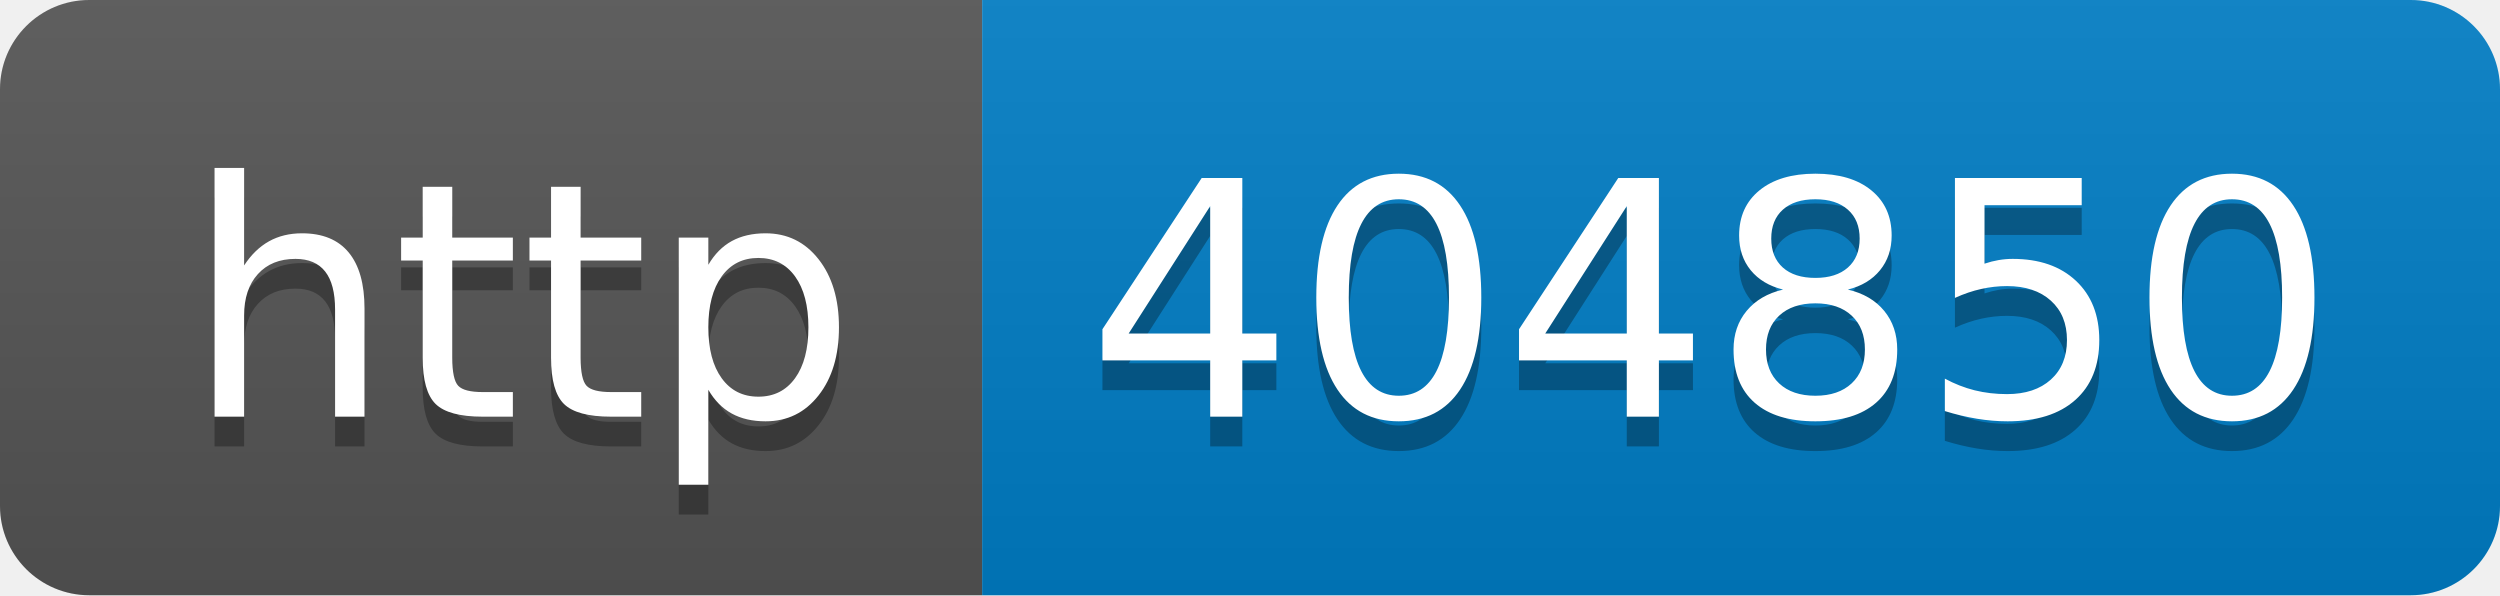
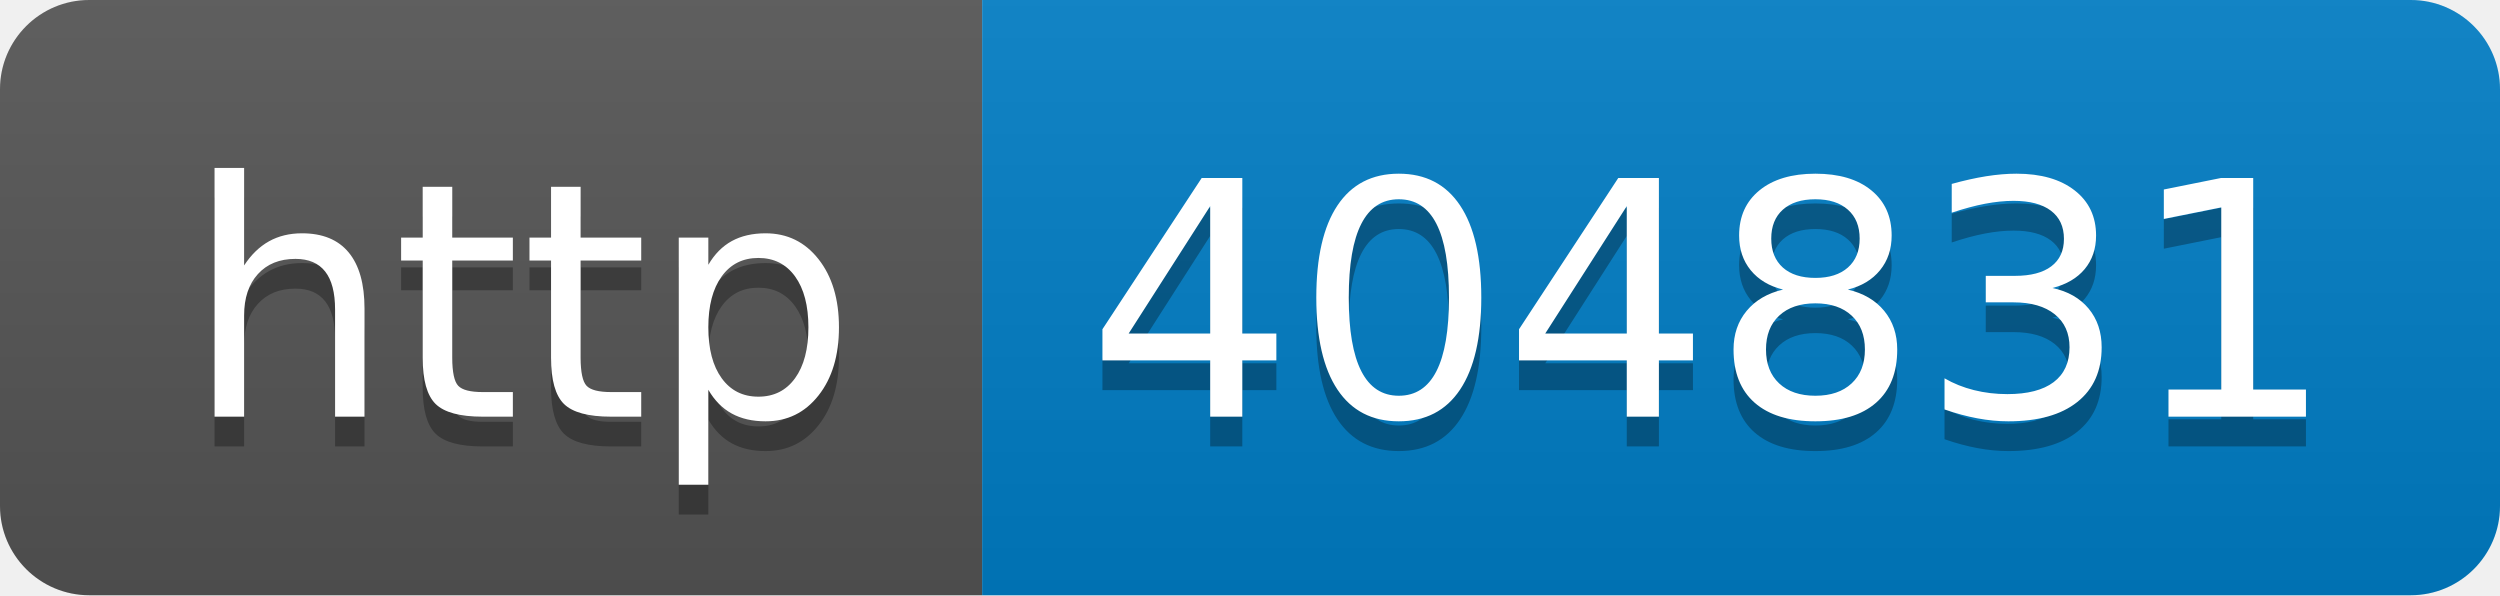
- <svg xmlns="http://www.w3.org/2000/svg" width="84" height="20" role="img" aria-label="http: 404850">
+ <svg xmlns="http://www.w3.org/2000/svg" width="84" height="20" role="img" aria-label="http: 404831">
  <linearGradient id="s" x2="0" y2="100%">
    <stop offset="0" stop-color="#bbb" stop-opacity=".1" />
    <stop offset="1" stop-opacity=".1" />
  </linearGradient>
  <clipPath id="r">
    <rect width="84" height="20" rx="3" fill="#fff" />
  </clipPath>
  <g clip-path="url(#r)">
    <rect width="33" height="20" fill="#555" />
    <rect x="33" width="51" height="20" fill="#007ec6" />
    <rect width="84" height="20" fill="url(#s)" />
  </g>
  <g fill="#fff" text-anchor="middle" font-family="Verdana,Geneva,DejaVu Sans,sans-serif" text-rendering="geometricPrecision" font-size="110">
    <text aria-hidden="true" x="175" y="150" fill="#010101" fill-opacity=".3" transform="scale(.1)" textLength="230">http</text>
    <text x="175" y="140" transform="scale(.1)" fill="#fff" textLength="230">http</text>
-     <text aria-hidden="true" x="575" y="150" fill="#010101" fill-opacity=".3" transform="scale(.1)" textLength="410">404850</text>
-     <text x="575" y="140" transform="scale(.1)" fill="#fff" textLength="410">404850</text>
+     <text aria-hidden="true" x="575" y="150" fill="#010101" fill-opacity=".3" transform="scale(.1)" textLength="410">404831</text>
+     <text x="575" y="140" transform="scale(.1)" fill="#fff" textLength="410">404831</text>
  </g>
</svg>
